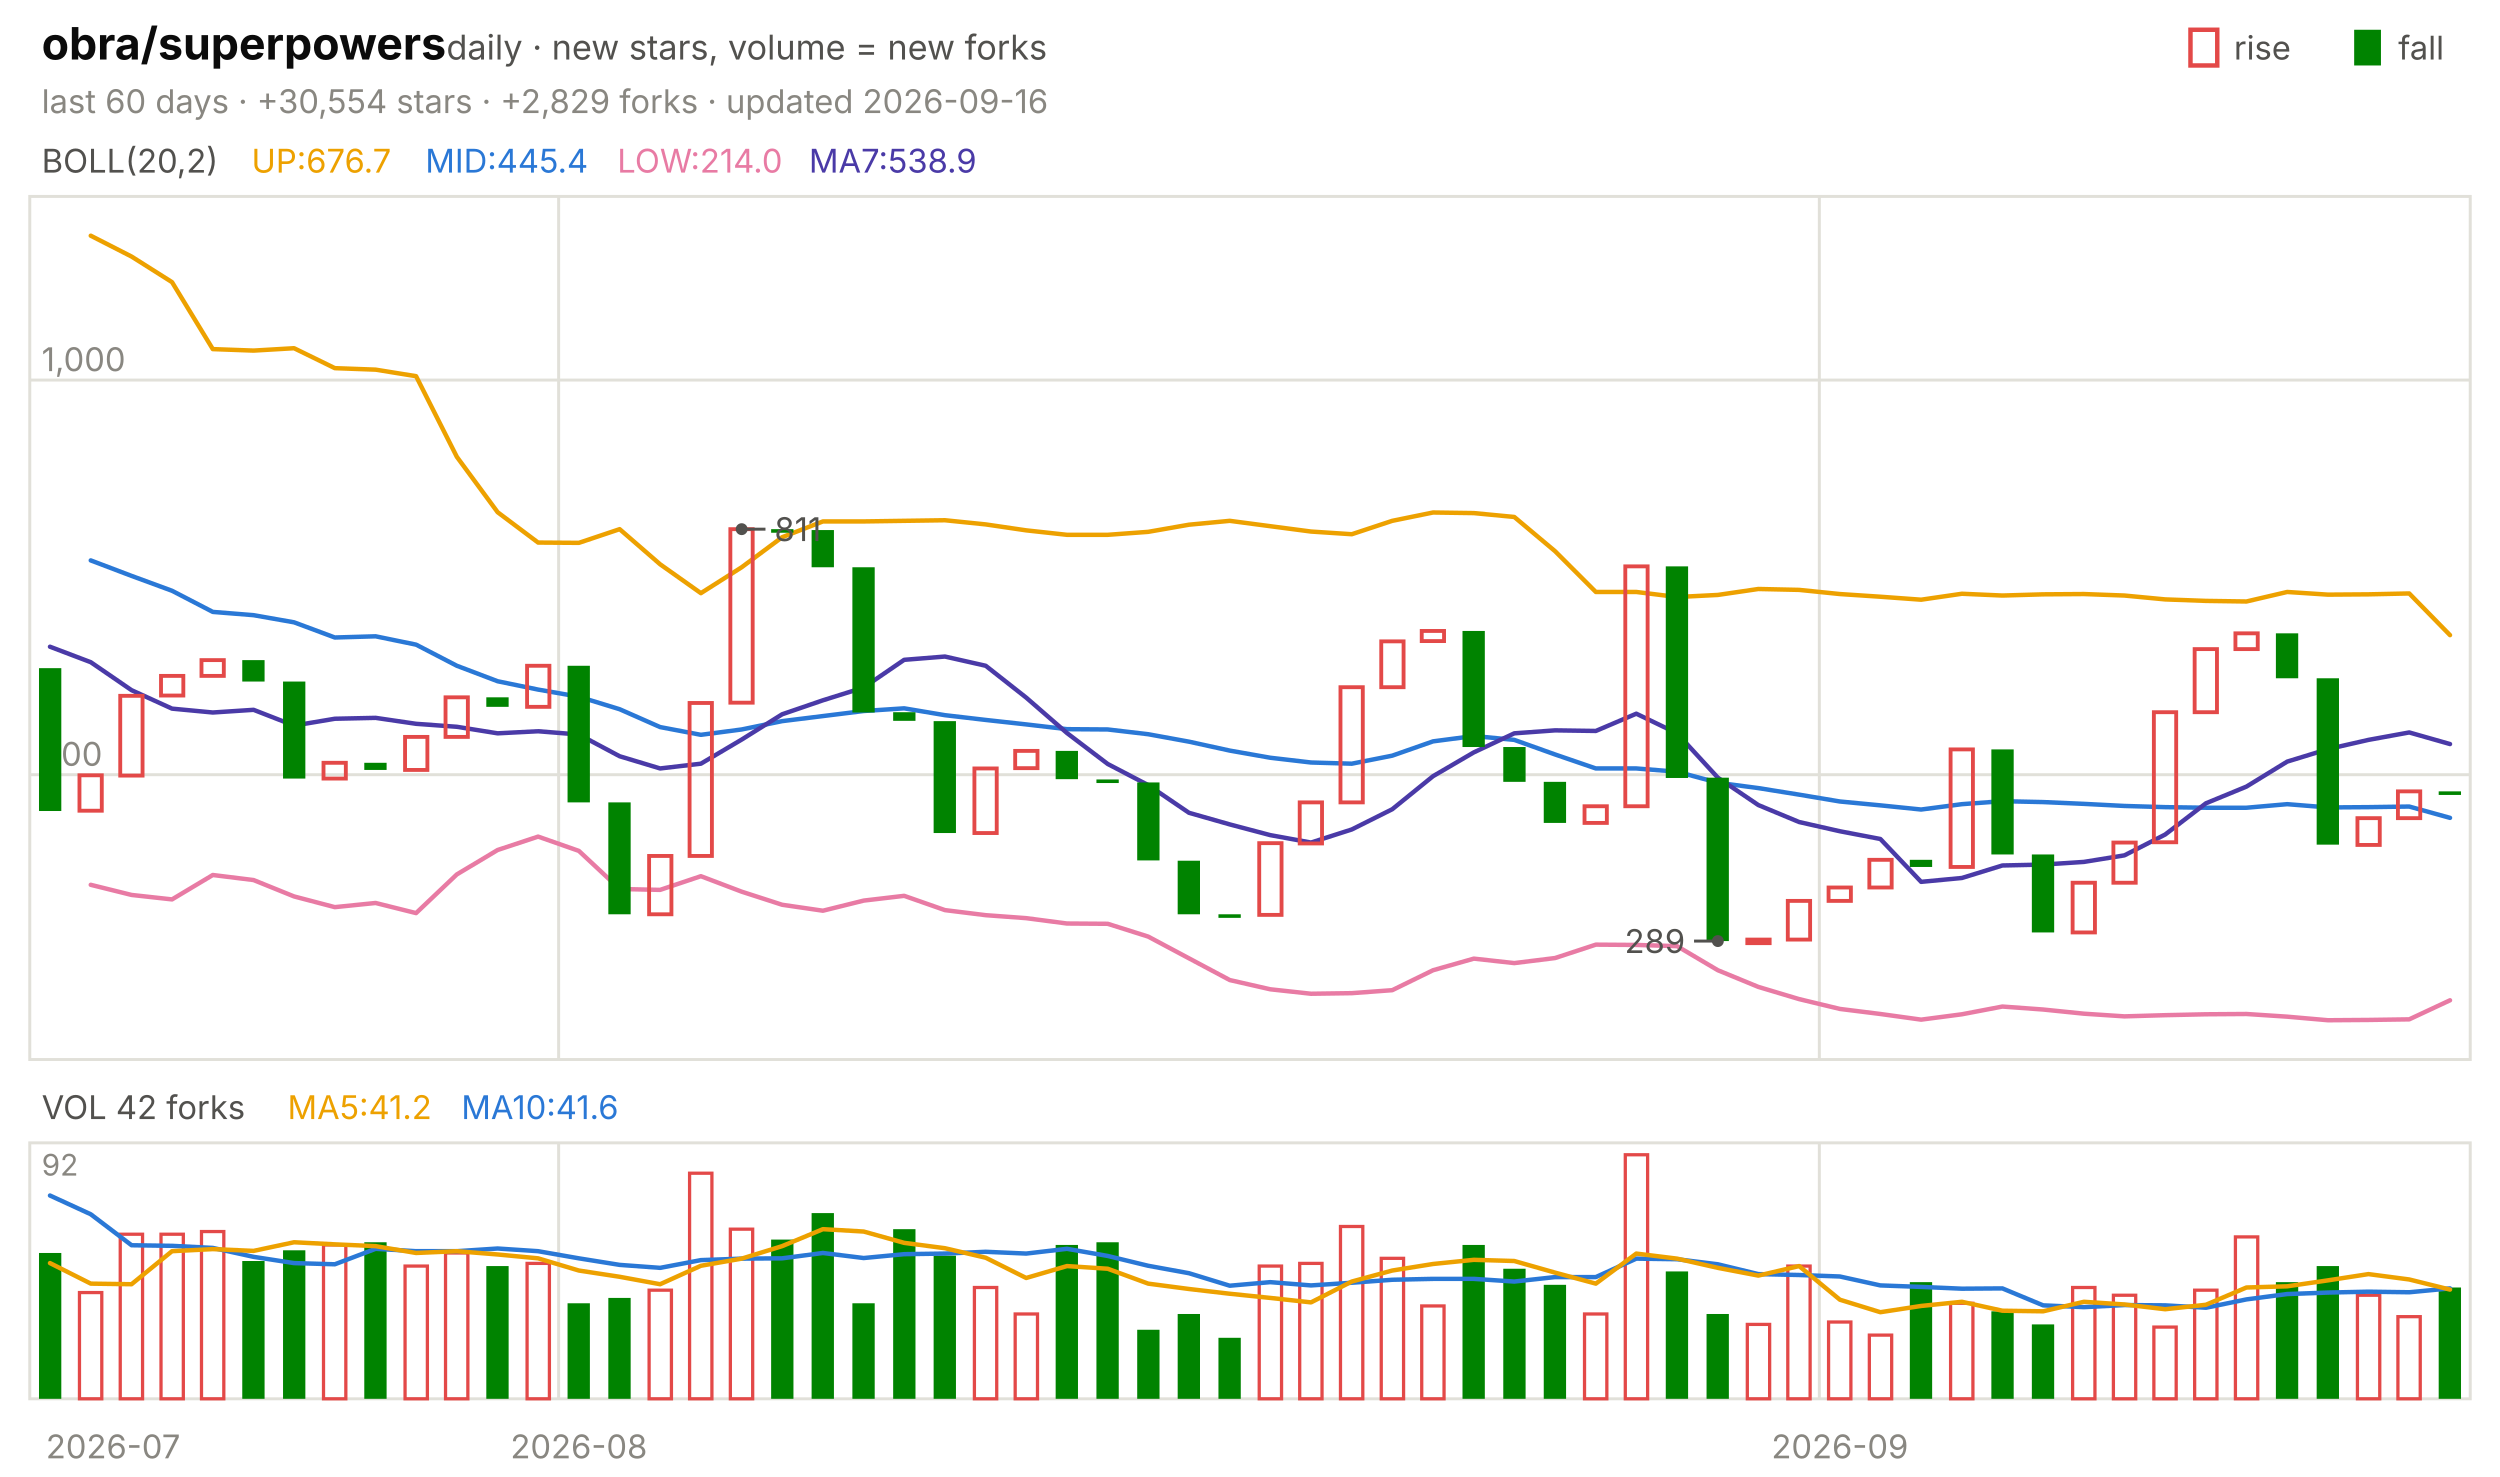
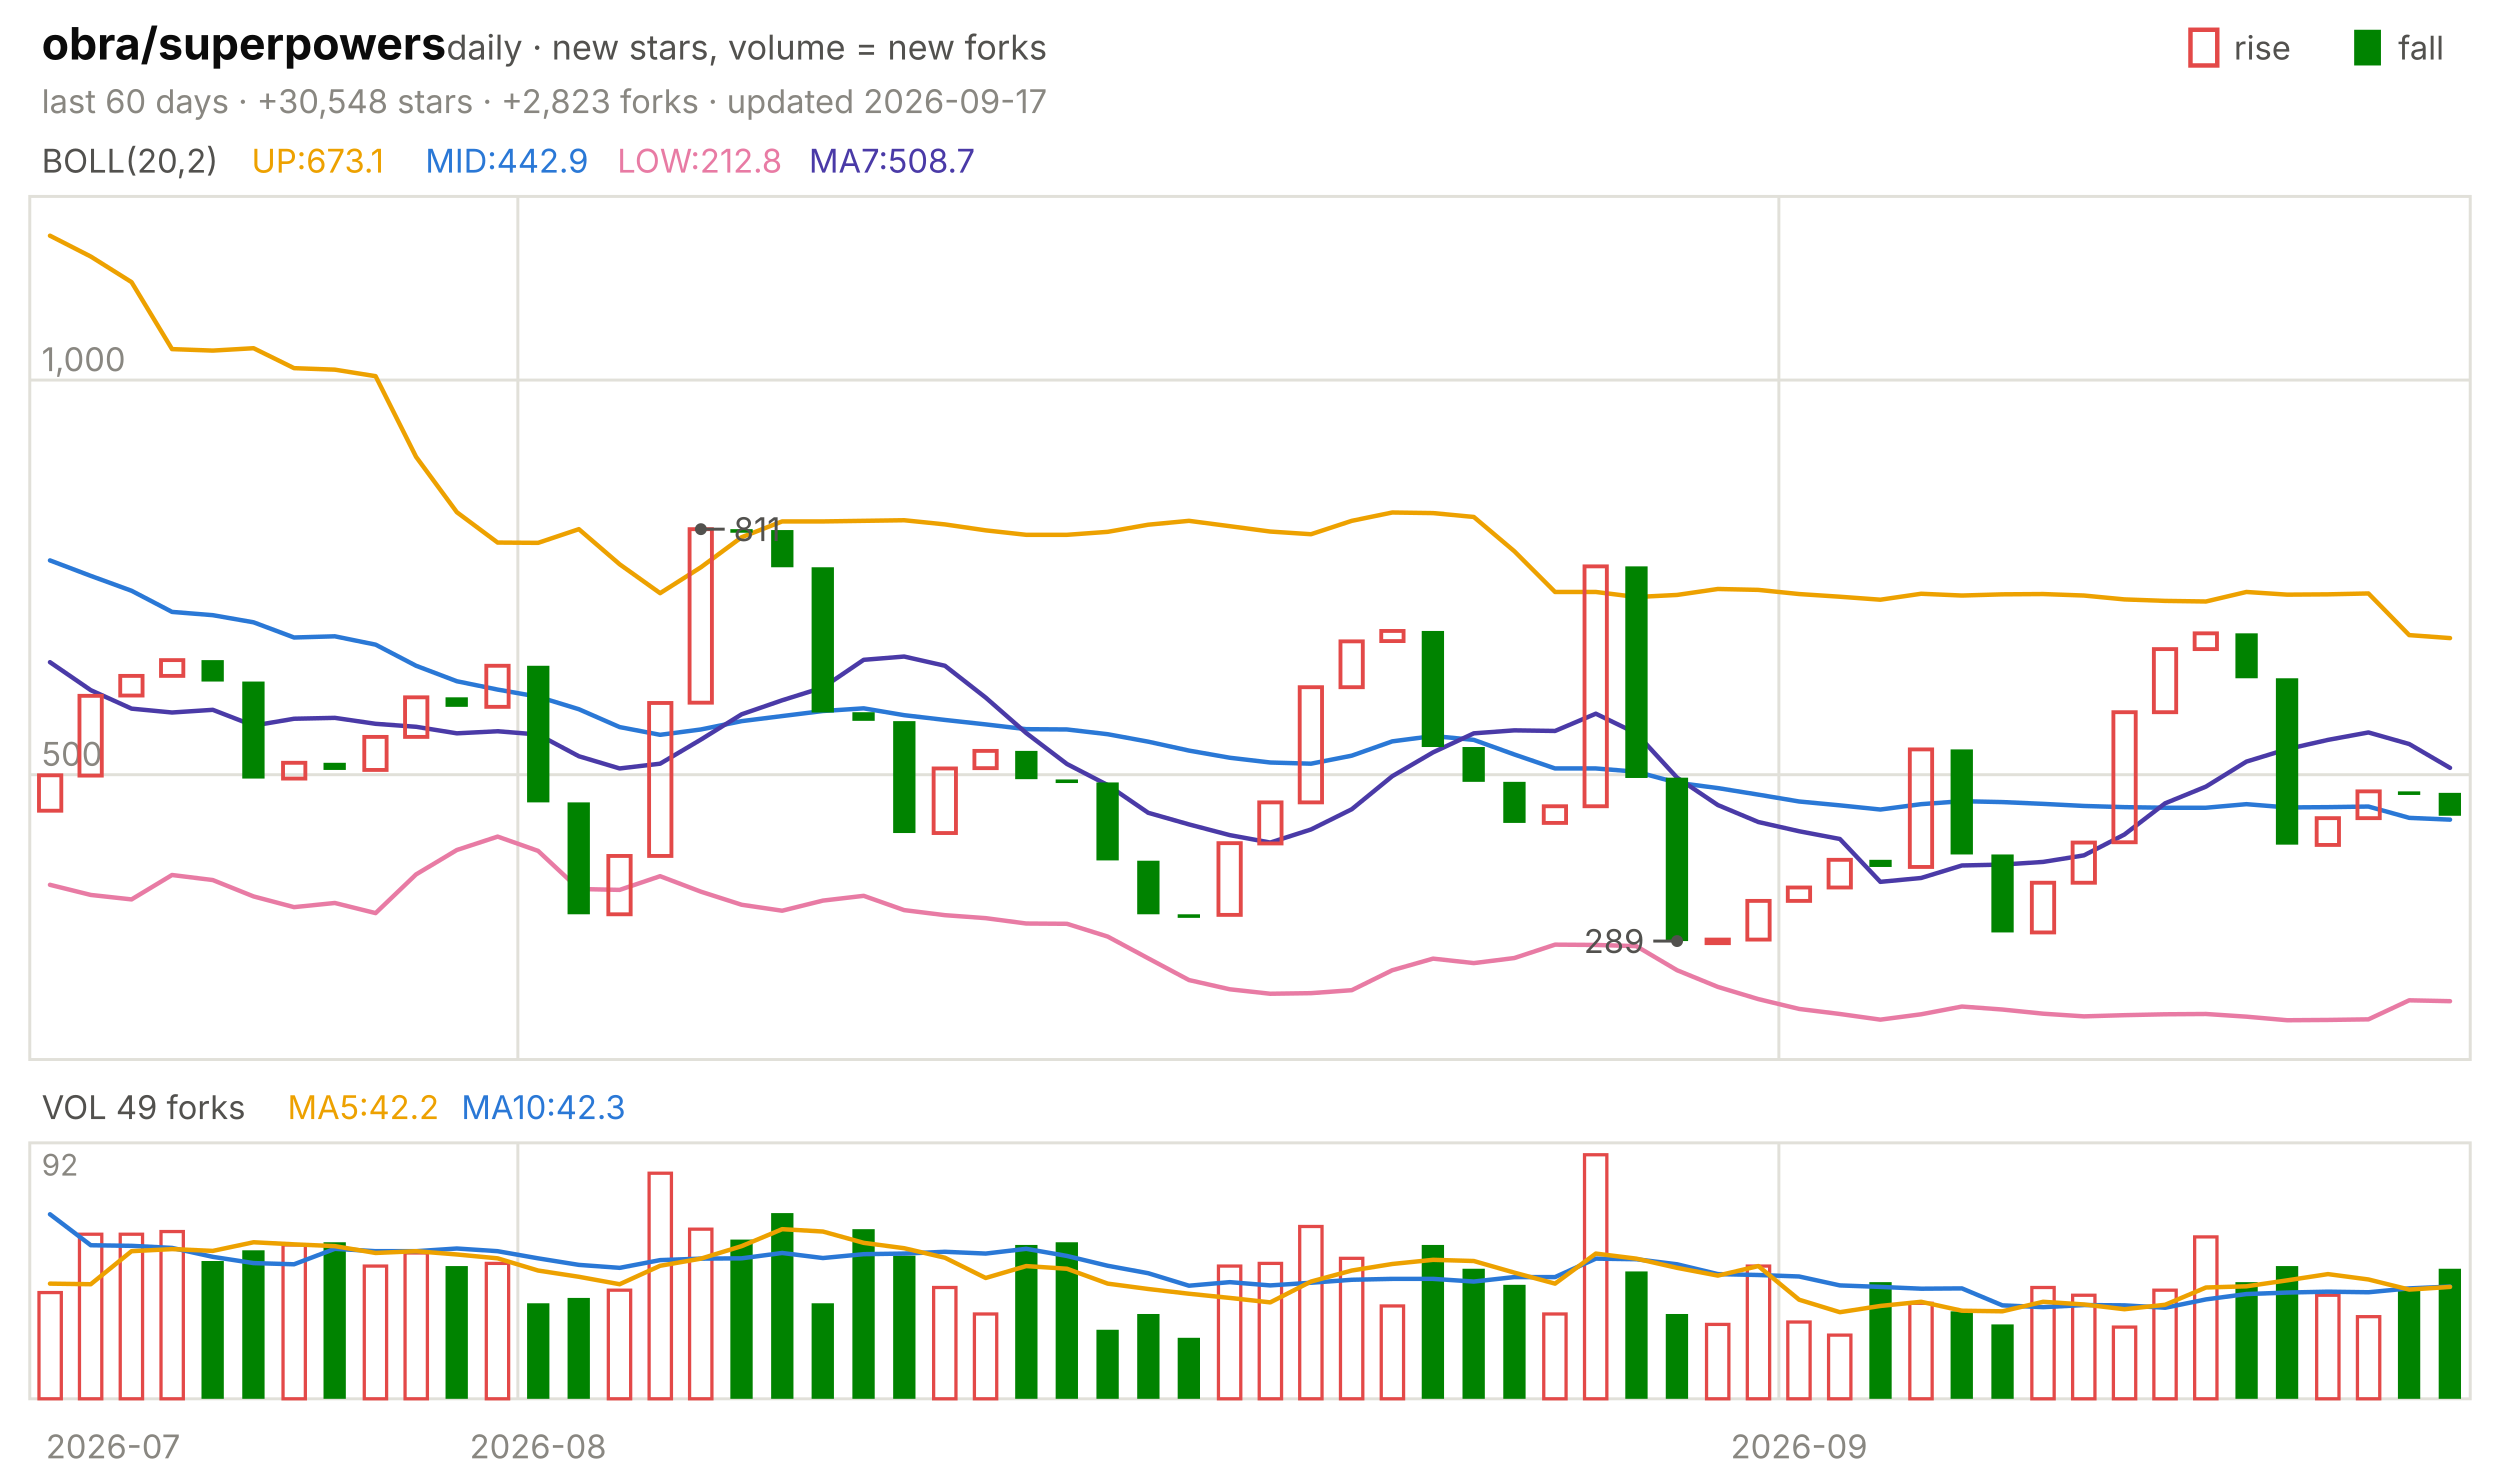
<svg xmlns="http://www.w3.org/2000/svg" viewBox="0 0 840 496" width="840" height="496" font-family="-apple-system,'Segoe UI',system-ui,sans-serif" role="img" aria-label="obra/superpowers candlestick chart">
  <text x="14.0" y="20.0" font-size="15" fill="#0b0b0b" font-weight="650">obra/superpowers</text>
  <text x="150.0" y="20.0" font-size="11.5" fill="#52514e">daily · new stars, volume = new forks</text>
  <text x="805.8" y="20.0" font-size="11.0" fill="#52514e">fall</text>
  <rect x="791" y="10" width="9" height="12" fill="#008300" />
  <text x="750.6" y="20.0" font-size="11.0" fill="#52514e">rise</text>
  <rect x="736" y="10" width="9" height="12" fill="none" stroke="#e34948" stroke-width="1.5" />
-   <text x="14.0" y="38.0" font-size="11.0" fill="#898781">last 60 days · +30,554 stars · +2,829 forks · updated 2026-09-16</text>
+   <text x="14.0" y="38.0" font-size="11.0" fill="#898781">last 60 days · +30,548 stars · +2,823 forks · updated 2026-09-17</text>
  <rect x="10" y="66" width="820" height="290" fill="none" stroke="#e1e0d9" />
  <rect x="10" y="384" width="820" height="86" fill="none" stroke="#e1e0d9" />
  <text x="38.0" y="490.0" font-size="11.0" fill="#898781" text-anchor="middle">2026-07</text>
-   <line x1="187.7" y1="66.0" x2="187.7" y2="356.0" stroke="#e1e0d9" stroke-width="1.0" />
-   <line x1="187.7" y1="384.0" x2="187.7" y2="470.0" stroke="#e1e0d9" stroke-width="1.0" />
-   <text x="194.5" y="490.0" font-size="11.0" fill="#898781" text-anchor="middle">2026-08</text>
-   <line x1="611.3" y1="66.0" x2="611.3" y2="356.0" stroke="#e1e0d9" stroke-width="1.0" />
-   <line x1="611.3" y1="384.0" x2="611.3" y2="470.0" stroke="#e1e0d9" stroke-width="1.0" />
-   <text x="618.2" y="490.0" font-size="11.0" fill="#898781" text-anchor="middle">2026-09</text>
+   <line x1="174.0" y1="66.0" x2="174.0" y2="356.0" stroke="#e1e0d9" stroke-width="1.0" />
+   <line x1="174.0" y1="384.0" x2="174.0" y2="470.0" stroke="#e1e0d9" stroke-width="1.0" />
+   <text x="180.8" y="490.0" font-size="11.0" fill="#898781" text-anchor="middle">2026-08</text>
+   <line x1="597.7" y1="66.0" x2="597.7" y2="356.0" stroke="#e1e0d9" stroke-width="1.0" />
+   <line x1="597.7" y1="384.0" x2="597.7" y2="470.0" stroke="#e1e0d9" stroke-width="1.0" />
+   <text x="604.5" y="490.0" font-size="11.0" fill="#898781" text-anchor="middle">2026-09</text>
  <text x="14.0" y="58.0" font-size="11.0" fill="#52514e">BOLL(20,2)</text>
-   <text x="84.5" y="58.0" font-size="11.0" fill="#eda100">UP:676.7</text>
-   <text x="142.9" y="58.0" font-size="11.0" fill="#2a78d6">MID:445.4</text>
-   <text x="207.4" y="58.0" font-size="11.0" fill="#e87ba4">LOW:214.0</text>
-   <text x="271.8" y="58.0" font-size="11.0" fill="#4a3aa7">MA7:538.9</text>
+   <text x="84.5" y="58.0" font-size="11.0" fill="#eda100">UP:673.1</text>
+   <text x="142.9" y="58.0" font-size="11.0" fill="#2a78d6">MID:442.9</text>
+   <text x="207.4" y="58.0" font-size="11.0" fill="#e87ba4">LOW:212.8</text>
+   <text x="271.8" y="58.0" font-size="11.0" fill="#4a3aa7">MA7:508.7</text>
  <line x1="10.0" y1="260.3" x2="830.0" y2="260.3" stroke="#e1e0d9" stroke-width="1.0" />
  <text x="14.0" y="257.3" font-size="11.0" fill="#898781">500</text>
  <line x1="10.0" y1="127.7" x2="830.0" y2="127.7" stroke="#e1e0d9" stroke-width="1.0" />
  <text x="14.0" y="124.7" font-size="11.0" fill="#898781">1,000</text>
-   <polyline points="30.5,79.2 44.2,86.2 57.8,94.8 71.5,117.3 85.2,117.8 98.8,117.0 112.5,123.7 126.2,124.2 139.8,126.4 153.5,153.5 167.2,172.1 180.8,182.3 194.5,182.4 208.2,177.8 221.8,189.6 235.5,199.3 249.2,190.6 262.8,180.5 276.5,175.2 290.2,175.2 303.8,175.0 317.5,174.8 331.2,176.2 344.8,178.2 358.5,179.7 372.2,179.7 385.8,178.7 399.5,176.3 413.2,175.0 426.8,176.8 440.5,178.6 454.2,179.5 467.8,175.0 481.5,172.2 495.2,172.4 508.8,173.7 522.5,185.2 536.2,198.9 549.8,198.9 563.5,200.6 577.2,199.9 590.8,197.9 604.5,198.2 618.2,199.6 631.8,200.5 645.5,201.5 659.2,199.5 672.8,200.1 686.5,199.7 700.2,199.6 713.8,200.1 727.5,201.4 741.2,201.9 754.8,202.1 768.5,198.9 782.2,199.8 795.8,199.7 809.5,199.4 823.2,213.4" fill="none" stroke="#eda100" stroke-width="1.5" stroke-linejoin="round" stroke-linecap="round" />
-   <polyline points="30.5,188.3 44.2,193.5 57.8,198.5 71.5,205.6 85.2,206.7 98.8,209.1 112.5,214.2 126.2,213.8 139.8,216.6 153.5,223.7 167.2,228.9 180.8,231.7 194.5,234.1 208.2,238.3 221.8,244.3 235.5,246.9 249.2,245.1 262.8,242.3 276.5,240.6 290.2,238.9 303.8,238.0 317.5,240.3 331.2,241.9 344.8,243.4 358.5,245.0 372.2,245.1 385.8,246.7 399.5,249.2 413.2,252.2 426.8,254.6 440.5,256.2 454.2,256.6 467.8,253.9 481.5,249.1 495.2,247.3 508.8,248.6 522.5,253.5 536.2,258.2 549.8,258.2 563.5,259.3 577.2,263.0 590.8,264.8 604.5,267.0 618.2,269.3 631.8,270.6 645.5,272.0 659.2,270.2 672.8,269.2 686.5,269.5 700.2,270.1 713.8,270.8 727.5,271.2 741.2,271.4 754.8,271.4 768.5,270.2 782.2,271.3 795.8,271.2 809.5,271.0 823.2,274.8" fill="none" stroke="#2a78d6" stroke-width="1.5" stroke-linejoin="round" stroke-linecap="round" />
-   <polyline points="30.5,297.3 44.2,300.7 57.8,302.2 71.5,294.0 85.2,295.7 98.8,301.2 112.5,304.8 126.2,303.4 139.8,306.8 153.5,293.8 167.2,285.6 180.8,281.1 194.5,285.9 208.2,298.7 221.8,299.0 235.5,294.4 249.2,299.6 262.8,304.0 276.5,306.0 290.2,302.6 303.8,301.0 317.5,305.8 331.2,307.5 344.8,308.5 358.5,310.3 372.2,310.4 385.8,314.7 399.5,322.0 413.2,329.3 426.8,332.4 440.5,333.9 454.2,333.7 467.8,332.7 481.5,326.0 495.2,322.1 508.8,323.6 522.5,321.9 536.2,317.4 549.8,317.5 563.5,317.9 577.2,326.0 590.8,331.6 604.5,335.7 618.2,339.0 631.8,340.7 645.5,342.6 659.2,340.8 672.8,338.2 686.5,339.2 700.2,340.6 713.8,341.5 727.5,341.1 741.2,340.8 754.8,340.7 768.5,341.6 782.2,342.8 795.8,342.7 809.5,342.5 823.2,336.1" fill="none" stroke="#e87ba4" stroke-width="1.5" stroke-linejoin="round" stroke-linecap="round" />
-   <polyline points="16.8,217.3 30.5,222.5 44.2,231.9 57.8,238.1 71.5,239.4 85.2,238.5 98.8,243.8 112.5,241.5 126.2,241.2 139.8,243.2 153.5,244.2 167.2,246.4 180.8,245.7 194.5,246.8 208.2,254.1 221.8,258.2 235.5,256.6 249.2,248.5 262.8,240.0 276.5,235.3 290.2,231.0 303.8,221.7 317.5,220.6 331.2,223.7 344.8,234.4 358.5,246.3 372.2,256.7 385.8,263.8 399.5,273.1 413.2,277.0 426.8,280.6 440.5,283.1 454.2,278.7 467.8,271.9 481.5,260.8 495.2,252.8 508.8,246.4 522.5,245.4 536.2,245.6 549.8,239.8 563.5,246.4 577.2,261.3 590.8,270.5 604.5,276.2 618.2,279.3 631.8,281.9 645.5,296.3 659.2,295.0 672.8,290.8 686.5,290.5 700.2,289.6 713.8,287.4 727.5,280.4 741.2,269.9 754.8,264.3 768.5,255.9 782.2,251.7 795.8,248.6 809.5,246.1 823.2,250.0" fill="none" stroke="#4a3aa7" stroke-width="1.5" stroke-linejoin="round" stroke-linecap="round" />
-   <rect x="13.1" y="224.5" width="7.5" height="48.0" fill="#008300" />
-   <rect x="26.7" y="260.5" width="7.5" height="11.9" fill="none" stroke="#e34948" stroke-width="1.3" />
-   <rect x="40.4" y="233.8" width="7.5" height="26.8" fill="none" stroke="#e34948" stroke-width="1.3" />
-   <rect x="54.1" y="227.1" width="7.5" height="6.6" fill="none" stroke="#e34948" stroke-width="1.3" />
-   <rect x="67.7" y="221.8" width="7.5" height="5.3" fill="none" stroke="#e34948" stroke-width="1.3" />
-   <rect x="81.4" y="221.8" width="7.5" height="7.2" fill="#008300" />
-   <rect x="95.1" y="229.0" width="7.5" height="32.6" fill="#008300" />
-   <rect x="108.7" y="256.3" width="7.5" height="5.3" fill="none" stroke="#e34948" stroke-width="1.3" />
-   <rect x="122.4" y="256.3" width="7.5" height="2.4" fill="#008300" />
-   <rect x="136.1" y="247.6" width="7.5" height="11.1" fill="none" stroke="#e34948" stroke-width="1.3" />
-   <rect x="149.7" y="234.3" width="7.5" height="13.3" fill="none" stroke="#e34948" stroke-width="1.3" />
-   <rect x="163.4" y="234.3" width="7.5" height="3.2" fill="#008300" />
-   <rect x="177.1" y="223.7" width="7.5" height="13.8" fill="none" stroke="#e34948" stroke-width="1.3" />
-   <rect x="190.7" y="223.7" width="7.5" height="45.9" fill="#008300" />
-   <rect x="204.4" y="269.6" width="7.5" height="37.6" fill="#008300" />
-   <rect x="218.1" y="287.6" width="7.5" height="19.6" fill="none" stroke="#e34948" stroke-width="1.3" />
-   <rect x="231.7" y="236.2" width="7.5" height="51.4" fill="none" stroke="#e34948" stroke-width="1.3" />
-   <rect x="245.4" y="177.8" width="7.5" height="58.3" fill="none" stroke="#e34948" stroke-width="1.3" />
-   <rect x="259.1" y="177.8" width="7.5" height="1.2" fill="#008300" />
-   <rect x="272.7" y="178.1" width="7.5" height="12.5" fill="#008300" />
-   <rect x="286.4" y="190.6" width="7.5" height="48.8" fill="#008300" />
-   <rect x="300.1" y="239.3" width="7.5" height="2.9" fill="#008300" />
-   <rect x="313.7" y="242.3" width="7.5" height="37.6" fill="#008300" />
-   <rect x="327.4" y="258.2" width="7.5" height="21.7" fill="none" stroke="#e34948" stroke-width="1.3" />
-   <rect x="341.1" y="252.3" width="7.5" height="5.8" fill="none" stroke="#e34948" stroke-width="1.3" />
-   <rect x="354.7" y="252.3" width="7.5" height="9.5" fill="#008300" />
-   <rect x="368.4" y="261.9" width="7.5" height="1.2" fill="#008300" />
-   <rect x="382.1" y="262.9" width="7.5" height="26.2" fill="#008300" />
-   <rect x="395.7" y="289.2" width="7.5" height="18.0" fill="#008300" />
-   <rect x="409.4" y="307.2" width="7.5" height="1.2" fill="#008300" />
-   <rect x="423.1" y="283.3" width="7.5" height="24.1" fill="none" stroke="#e34948" stroke-width="1.3" />
-   <rect x="436.7" y="269.6" width="7.5" height="13.8" fill="none" stroke="#e34948" stroke-width="1.3" />
-   <rect x="450.4" y="230.9" width="7.5" height="38.7" fill="none" stroke="#e34948" stroke-width="1.3" />
-   <rect x="464.1" y="215.5" width="7.5" height="15.4" fill="none" stroke="#e34948" stroke-width="1.3" />
-   <rect x="477.7" y="212.0" width="7.5" height="3.4" fill="none" stroke="#e34948" stroke-width="1.3" />
-   <rect x="491.4" y="212.0" width="7.5" height="39.0" fill="#008300" />
-   <rect x="505.1" y="251.0" width="7.5" height="11.7" fill="#008300" />
-   <rect x="518.7" y="262.7" width="7.5" height="13.8" fill="#008300" />
-   <rect x="532.4" y="270.9" width="7.5" height="5.6" fill="none" stroke="#e34948" stroke-width="1.3" />
-   <rect x="546.1" y="190.3" width="7.5" height="80.6" fill="none" stroke="#e34948" stroke-width="1.3" />
-   <rect x="559.7" y="190.3" width="7.5" height="71.1" fill="#008300" />
-   <rect x="573.4" y="261.3" width="7.5" height="54.9" fill="#008300" />
-   <rect x="587.1" y="315.7" width="7.5" height="1.2" fill="none" stroke="#e34948" stroke-width="1.3" />
-   <rect x="600.7" y="302.7" width="7.5" height="13.0" fill="none" stroke="#e34948" stroke-width="1.3" />
-   <rect x="614.4" y="298.2" width="7.5" height="4.5" fill="none" stroke="#e34948" stroke-width="1.3" />
-   <rect x="628.1" y="288.9" width="7.5" height="9.3" fill="none" stroke="#e34948" stroke-width="1.3" />
-   <rect x="641.7" y="288.9" width="7.5" height="2.4" fill="#008300" />
-   <rect x="655.4" y="251.8" width="7.5" height="39.5" fill="none" stroke="#e34948" stroke-width="1.3" />
-   <rect x="669.1" y="251.8" width="7.5" height="35.3" fill="#008300" />
-   <rect x="682.7" y="287.1" width="7.5" height="26.2" fill="#008300" />
-   <rect x="696.4" y="296.6" width="7.5" height="16.7" fill="none" stroke="#e34948" stroke-width="1.3" />
-   <rect x="710.1" y="283.1" width="7.5" height="13.5" fill="none" stroke="#e34948" stroke-width="1.3" />
-   <rect x="723.7" y="239.3" width="7.5" height="43.7" fill="none" stroke="#e34948" stroke-width="1.3" />
-   <rect x="737.4" y="218.1" width="7.5" height="21.2" fill="none" stroke="#e34948" stroke-width="1.3" />
-   <rect x="751.1" y="212.8" width="7.5" height="5.3" fill="none" stroke="#e34948" stroke-width="1.3" />
-   <rect x="764.7" y="212.8" width="7.5" height="15.1" fill="#008300" />
-   <rect x="778.4" y="227.9" width="7.5" height="55.9" fill="#008300" />
-   <rect x="792.1" y="274.9" width="7.5" height="9.0" fill="none" stroke="#e34948" stroke-width="1.3" />
-   <rect x="805.7" y="265.9" width="7.5" height="9.0" fill="none" stroke="#e34948" stroke-width="1.3" />
-   <rect x="819.4" y="265.9" width="7.5" height="1.2" fill="#008300" />
-   <circle cx="249.2" cy="177.8" r="2" fill="#52514e" />
-   <line x1="249.2" y1="177.8" x2="257.2" y2="177.8" stroke="#52514e" stroke-width="1.0" />
-   <text x="260.2" y="181.8" font-size="11.0" fill="#52514e">811</text>
-   <circle cx="577.2" cy="316.2" r="2" fill="#52514e" />
-   <line x1="577.2" y1="316.2" x2="569.2" y2="316.2" stroke="#52514e" stroke-width="1.0" />
-   <text x="566.2" y="320.2" font-size="11.0" fill="#52514e" text-anchor="end">289</text>
-   <text x="14.0" y="376.0" font-size="11.0" fill="#52514e">VOL 42 forks</text>
-   <text x="96.6" y="376.0" font-size="11.0" fill="#eda100">MA5:41.2</text>
-   <text x="155.0" y="376.0" font-size="11.0" fill="#2a78d6">MA10:41.6</text>
+   <polyline points="16.8,79.2 30.5,86.2 44.2,94.8 57.8,117.3 71.5,117.8 85.2,117.0 98.8,123.7 112.5,124.2 126.2,126.4 139.8,153.5 153.5,172.1 167.2,182.3 180.8,182.4 194.5,177.8 208.2,189.6 221.8,199.3 235.5,190.6 249.2,180.5 262.8,175.2 276.5,175.2 290.2,175.0 303.8,174.8 317.5,176.2 331.2,178.2 344.8,179.7 358.5,179.7 372.2,178.7 385.8,176.3 399.5,175.0 413.2,176.8 426.8,178.6 440.5,179.5 454.2,175.0 467.8,172.2 481.5,172.4 495.2,173.7 508.8,185.2 522.5,198.9 536.2,198.9 549.8,200.6 563.5,199.9 577.2,197.9 590.8,198.2 604.5,199.6 618.2,200.5 631.8,201.5 645.5,199.5 659.2,200.1 672.8,199.7 686.5,199.6 700.2,200.1 713.8,201.4 727.5,201.9 741.2,202.1 754.8,198.9 768.5,199.8 782.2,199.7 795.8,199.4 809.5,213.4 823.2,214.4" fill="none" stroke="#eda100" stroke-width="1.5" stroke-linejoin="round" stroke-linecap="round" />
+   <polyline points="16.8,188.3 30.5,193.5 44.2,198.5 57.8,205.6 71.5,206.7 85.2,209.1 98.8,214.2 112.5,213.8 126.2,216.6 139.8,223.7 153.5,228.9 167.2,231.7 180.8,234.1 194.5,238.3 208.2,244.3 221.8,246.9 235.5,245.1 249.2,242.3 262.8,240.6 276.5,238.9 290.2,238.0 303.8,240.3 317.5,241.9 331.2,243.4 344.8,245.0 358.5,245.1 372.2,246.7 385.8,249.2 399.5,252.2 413.2,254.6 426.8,256.2 440.5,256.6 454.2,253.9 467.8,249.1 481.5,247.3 495.2,248.6 508.8,253.5 522.5,258.2 536.2,258.2 549.8,259.3 563.5,263.0 577.2,264.8 590.8,267.0 604.5,269.3 618.2,270.6 631.8,272.0 645.5,270.2 659.2,269.2 672.8,269.5 686.5,270.1 700.2,270.8 713.8,271.2 727.5,271.4 741.2,271.4 754.8,270.2 768.5,271.3 782.2,271.2 795.8,271.0 809.5,274.8 823.2,275.4" fill="none" stroke="#2a78d6" stroke-width="1.5" stroke-linejoin="round" stroke-linecap="round" />
+   <polyline points="16.8,297.3 30.5,300.7 44.2,302.2 57.8,294.0 71.5,295.7 85.2,301.2 98.8,304.8 112.5,303.4 126.2,306.8 139.8,293.8 153.5,285.6 167.2,281.1 180.8,285.9 194.5,298.7 208.2,299.0 221.8,294.4 235.5,299.6 249.2,304.0 262.8,306.0 276.5,302.6 290.2,301.0 303.8,305.8 317.5,307.5 331.2,308.5 344.8,310.3 358.5,310.4 372.2,314.7 385.8,322.0 399.5,329.3 413.2,332.4 426.8,333.9 440.5,333.7 454.2,332.7 467.8,326.0 481.5,322.1 495.2,323.6 508.8,321.9 522.5,317.4 536.2,317.5 549.8,317.9 563.5,326.0 577.2,331.6 590.8,335.7 604.5,339.0 618.2,340.7 631.8,342.6 645.5,340.8 659.2,338.2 672.8,339.2 686.5,340.6 700.2,341.5 713.8,341.1 727.5,340.8 741.2,340.7 754.8,341.6 768.5,342.8 782.2,342.7 795.8,342.5 809.5,336.1 823.2,336.4" fill="none" stroke="#e87ba4" stroke-width="1.5" stroke-linejoin="round" stroke-linecap="round" />
+   <polyline points="16.8,222.5 30.5,231.9 44.2,238.1 57.8,239.4 71.5,238.5 85.2,243.8 98.8,241.5 112.5,241.2 126.2,243.2 139.8,244.2 153.5,246.4 167.2,245.7 180.8,246.8 194.5,254.1 208.2,258.2 221.8,256.6 235.5,248.5 249.2,240.0 262.8,235.3 276.5,231.0 290.2,221.7 303.8,220.6 317.5,223.7 331.2,234.4 344.8,246.3 358.5,256.7 372.2,263.8 385.8,273.1 399.5,277.0 413.2,280.6 426.8,283.1 440.5,278.7 454.2,271.9 467.8,260.8 481.5,252.8 495.2,246.4 508.8,245.4 522.5,245.6 536.2,239.8 549.8,246.4 563.5,261.3 577.2,270.5 590.8,276.2 604.5,279.3 618.2,281.9 631.8,296.3 645.5,295.0 659.2,290.8 672.8,290.5 686.5,289.6 700.2,287.4 713.8,280.4 727.5,269.9 741.2,264.3 754.8,255.9 768.5,251.7 782.2,248.6 795.8,246.1 809.5,250.0 823.2,258.0" fill="none" stroke="#4a3aa7" stroke-width="1.5" stroke-linejoin="round" stroke-linecap="round" />
+   <rect x="13.1" y="260.5" width="7.5" height="11.9" fill="none" stroke="#e34948" stroke-width="1.3" />
+   <rect x="26.7" y="233.8" width="7.5" height="26.8" fill="none" stroke="#e34948" stroke-width="1.3" />
+   <rect x="40.4" y="227.1" width="7.5" height="6.6" fill="none" stroke="#e34948" stroke-width="1.3" />
+   <rect x="54.1" y="221.8" width="7.5" height="5.3" fill="none" stroke="#e34948" stroke-width="1.3" />
+   <rect x="67.7" y="221.8" width="7.5" height="7.2" fill="#008300" />
+   <rect x="81.4" y="229.0" width="7.5" height="32.6" fill="#008300" />
+   <rect x="95.1" y="256.3" width="7.5" height="5.3" fill="none" stroke="#e34948" stroke-width="1.3" />
+   <rect x="108.7" y="256.3" width="7.5" height="2.4" fill="#008300" />
+   <rect x="122.4" y="247.6" width="7.5" height="11.1" fill="none" stroke="#e34948" stroke-width="1.3" />
+   <rect x="136.1" y="234.3" width="7.5" height="13.3" fill="none" stroke="#e34948" stroke-width="1.3" />
+   <rect x="149.7" y="234.3" width="7.5" height="3.2" fill="#008300" />
+   <rect x="163.4" y="223.7" width="7.5" height="13.8" fill="none" stroke="#e34948" stroke-width="1.3" />
+   <rect x="177.1" y="223.7" width="7.5" height="45.9" fill="#008300" />
+   <rect x="190.7" y="269.6" width="7.5" height="37.6" fill="#008300" />
+   <rect x="204.4" y="287.6" width="7.5" height="19.6" fill="none" stroke="#e34948" stroke-width="1.3" />
+   <rect x="218.1" y="236.2" width="7.5" height="51.4" fill="none" stroke="#e34948" stroke-width="1.3" />
+   <rect x="231.7" y="177.8" width="7.5" height="58.3" fill="none" stroke="#e34948" stroke-width="1.3" />
+   <rect x="245.4" y="177.8" width="7.5" height="1.2" fill="#008300" />
+   <rect x="259.1" y="178.1" width="7.5" height="12.5" fill="#008300" />
+   <rect x="272.7" y="190.6" width="7.5" height="48.8" fill="#008300" />
+   <rect x="286.4" y="239.3" width="7.5" height="2.9" fill="#008300" />
+   <rect x="300.1" y="242.3" width="7.5" height="37.6" fill="#008300" />
+   <rect x="313.7" y="258.2" width="7.5" height="21.7" fill="none" stroke="#e34948" stroke-width="1.3" />
+   <rect x="327.4" y="252.3" width="7.5" height="5.8" fill="none" stroke="#e34948" stroke-width="1.3" />
+   <rect x="341.1" y="252.3" width="7.5" height="9.5" fill="#008300" />
+   <rect x="354.7" y="261.9" width="7.5" height="1.2" fill="#008300" />
+   <rect x="368.4" y="262.9" width="7.5" height="26.2" fill="#008300" />
+   <rect x="382.1" y="289.2" width="7.5" height="18.0" fill="#008300" />
+   <rect x="395.7" y="307.2" width="7.5" height="1.2" fill="#008300" />
+   <rect x="409.4" y="283.3" width="7.5" height="24.1" fill="none" stroke="#e34948" stroke-width="1.3" />
+   <rect x="423.1" y="269.6" width="7.5" height="13.8" fill="none" stroke="#e34948" stroke-width="1.3" />
+   <rect x="436.7" y="230.9" width="7.5" height="38.7" fill="none" stroke="#e34948" stroke-width="1.3" />
+   <rect x="450.4" y="215.5" width="7.5" height="15.4" fill="none" stroke="#e34948" stroke-width="1.3" />
+   <rect x="464.1" y="212.0" width="7.5" height="3.4" fill="none" stroke="#e34948" stroke-width="1.3" />
+   <rect x="477.7" y="212.0" width="7.5" height="39.0" fill="#008300" />
+   <rect x="491.4" y="251.0" width="7.5" height="11.7" fill="#008300" />
+   <rect x="505.1" y="262.7" width="7.5" height="13.8" fill="#008300" />
+   <rect x="518.7" y="270.9" width="7.5" height="5.6" fill="none" stroke="#e34948" stroke-width="1.3" />
+   <rect x="532.4" y="190.3" width="7.5" height="80.6" fill="none" stroke="#e34948" stroke-width="1.3" />
+   <rect x="546.1" y="190.3" width="7.5" height="71.1" fill="#008300" />
+   <rect x="559.7" y="261.3" width="7.5" height="54.9" fill="#008300" />
+   <rect x="573.4" y="315.7" width="7.5" height="1.2" fill="none" stroke="#e34948" stroke-width="1.3" />
+   <rect x="587.1" y="302.7" width="7.5" height="13.0" fill="none" stroke="#e34948" stroke-width="1.3" />
+   <rect x="600.7" y="298.2" width="7.5" height="4.5" fill="none" stroke="#e34948" stroke-width="1.3" />
+   <rect x="614.4" y="288.9" width="7.5" height="9.3" fill="none" stroke="#e34948" stroke-width="1.3" />
+   <rect x="628.1" y="288.9" width="7.5" height="2.4" fill="#008300" />
+   <rect x="641.7" y="251.8" width="7.5" height="39.5" fill="none" stroke="#e34948" stroke-width="1.3" />
+   <rect x="655.4" y="251.8" width="7.5" height="35.3" fill="#008300" />
+   <rect x="669.1" y="287.1" width="7.5" height="26.2" fill="#008300" />
+   <rect x="682.7" y="296.6" width="7.5" height="16.7" fill="none" stroke="#e34948" stroke-width="1.3" />
+   <rect x="696.4" y="283.1" width="7.5" height="13.5" fill="none" stroke="#e34948" stroke-width="1.3" />
+   <rect x="710.1" y="239.3" width="7.5" height="43.7" fill="none" stroke="#e34948" stroke-width="1.3" />
+   <rect x="723.7" y="218.1" width="7.5" height="21.2" fill="none" stroke="#e34948" stroke-width="1.3" />
+   <rect x="737.4" y="212.8" width="7.5" height="5.3" fill="none" stroke="#e34948" stroke-width="1.3" />
+   <rect x="751.1" y="212.8" width="7.5" height="15.1" fill="#008300" />
+   <rect x="764.7" y="227.9" width="7.5" height="55.9" fill="#008300" />
+   <rect x="778.4" y="274.9" width="7.5" height="9.0" fill="none" stroke="#e34948" stroke-width="1.3" />
+   <rect x="792.1" y="265.9" width="7.5" height="9.0" fill="none" stroke="#e34948" stroke-width="1.3" />
+   <rect x="805.7" y="265.9" width="7.5" height="1.2" fill="#008300" />
+   <rect x="819.4" y="266.4" width="7.5" height="7.7" fill="#008300" />
+   <circle cx="235.5" cy="177.8" r="2" fill="#52514e" />
+   <line x1="235.5" y1="177.8" x2="243.5" y2="177.8" stroke="#52514e" stroke-width="1.0" />
+   <text x="246.5" y="181.8" font-size="11.0" fill="#52514e">811</text>
+   <circle cx="563.5" cy="316.2" r="2" fill="#52514e" />
+   <line x1="563.5" y1="316.2" x2="555.5" y2="316.2" stroke="#52514e" stroke-width="1.0" />
+   <text x="552.5" y="320.2" font-size="11.0" fill="#52514e" text-anchor="end">289</text>
+   <text x="14.0" y="376.0" font-size="11.0" fill="#52514e">VOL 49 forks</text>
+   <text x="96.6" y="376.0" font-size="11.0" fill="#eda100">MA5:42.2</text>
+   <text x="155.0" y="376.0" font-size="11.0" fill="#2a78d6">MA10:42.3</text>
  <text x="14.0" y="395.0" font-size="10" fill="#898781">92</text>
-   <rect x="13.1" y="421.0" width="7.5" height="49.0" fill="#008300" />
-   <rect x="26.7" y="434.3" width="7.5" height="35.7" fill="none" stroke="#e34948" stroke-width="1.1" />
+   <rect x="13.1" y="434.3" width="7.5" height="35.7" fill="none" stroke="#e34948" stroke-width="1.1" />
+   <rect x="26.7" y="414.7" width="7.5" height="55.3" fill="none" stroke="#e34948" stroke-width="1.1" />
  <rect x="40.4" y="414.7" width="7.5" height="55.3" fill="none" stroke="#e34948" stroke-width="1.1" />
-   <rect x="54.1" y="414.7" width="7.5" height="55.3" fill="none" stroke="#e34948" stroke-width="1.1" />
-   <rect x="67.7" y="413.8" width="7.5" height="56.2" fill="none" stroke="#e34948" stroke-width="1.1" />
-   <rect x="81.4" y="423.7" width="7.5" height="46.3" fill="#008300" />
-   <rect x="95.1" y="420.1" width="7.5" height="49.9" fill="#008300" />
-   <rect x="108.7" y="418.3" width="7.5" height="51.7" fill="none" stroke="#e34948" stroke-width="1.1" />
-   <rect x="122.4" y="417.4" width="7.5" height="52.6" fill="#008300" />
-   <rect x="136.1" y="425.4" width="7.5" height="44.6" fill="none" stroke="#e34948" stroke-width="1.1" />
-   <rect x="149.7" y="421.0" width="7.5" height="49.0" fill="none" stroke="#e34948" stroke-width="1.1" />
-   <rect x="163.4" y="425.4" width="7.5" height="44.6" fill="#008300" />
-   <rect x="177.1" y="424.5" width="7.5" height="45.5" fill="none" stroke="#e34948" stroke-width="1.1" />
-   <rect x="190.7" y="437.9" width="7.5" height="32.1" fill="#008300" />
-   <rect x="204.4" y="436.1" width="7.5" height="33.9" fill="#008300" />
-   <rect x="218.1" y="433.5" width="7.5" height="36.5" fill="none" stroke="#e34948" stroke-width="1.1" />
-   <rect x="231.7" y="394.2" width="7.5" height="75.8" fill="none" stroke="#e34948" stroke-width="1.1" />
-   <rect x="245.4" y="413.0" width="7.5" height="57.0" fill="none" stroke="#e34948" stroke-width="1.1" />
-   <rect x="259.1" y="416.5" width="7.5" height="53.5" fill="#008300" />
-   <rect x="272.7" y="407.6" width="7.5" height="62.4" fill="#008300" />
-   <rect x="286.4" y="437.9" width="7.5" height="32.1" fill="#008300" />
-   <rect x="300.1" y="413.0" width="7.5" height="57.0" fill="#008300" />
-   <rect x="313.7" y="421.9" width="7.5" height="48.1" fill="#008300" />
-   <rect x="327.4" y="432.6" width="7.5" height="37.4" fill="none" stroke="#e34948" stroke-width="1.1" />
-   <rect x="341.1" y="441.5" width="7.5" height="28.5" fill="none" stroke="#e34948" stroke-width="1.1" />
-   <rect x="354.7" y="418.3" width="7.5" height="51.7" fill="#008300" />
-   <rect x="368.4" y="417.4" width="7.5" height="52.6" fill="#008300" />
-   <rect x="382.1" y="446.8" width="7.5" height="23.2" fill="#008300" />
-   <rect x="395.7" y="441.5" width="7.5" height="28.5" fill="#008300" />
-   <rect x="409.4" y="449.5" width="7.5" height="20.5" fill="#008300" />
-   <rect x="423.1" y="425.4" width="7.5" height="44.6" fill="none" stroke="#e34948" stroke-width="1.1" />
-   <rect x="436.7" y="424.5" width="7.5" height="45.5" fill="none" stroke="#e34948" stroke-width="1.1" />
-   <rect x="450.4" y="412.1" width="7.5" height="57.9" fill="none" stroke="#e34948" stroke-width="1.1" />
-   <rect x="464.1" y="422.8" width="7.5" height="47.2" fill="none" stroke="#e34948" stroke-width="1.1" />
-   <rect x="477.7" y="438.8" width="7.5" height="31.2" fill="none" stroke="#e34948" stroke-width="1.1" />
-   <rect x="491.4" y="418.3" width="7.5" height="51.7" fill="#008300" />
-   <rect x="505.1" y="426.3" width="7.5" height="43.7" fill="#008300" />
-   <rect x="518.7" y="431.7" width="7.5" height="38.3" fill="#008300" />
-   <rect x="532.4" y="441.5" width="7.5" height="28.5" fill="none" stroke="#e34948" stroke-width="1.1" />
-   <rect x="546.1" y="388.0" width="7.5" height="82.0" fill="none" stroke="#e34948" stroke-width="1.1" />
-   <rect x="559.7" y="427.2" width="7.5" height="42.8" fill="#008300" />
-   <rect x="573.4" y="441.5" width="7.5" height="28.5" fill="#008300" />
-   <rect x="587.1" y="445.0" width="7.5" height="25.0" fill="none" stroke="#e34948" stroke-width="1.1" />
-   <rect x="600.7" y="425.4" width="7.5" height="44.6" fill="none" stroke="#e34948" stroke-width="1.1" />
-   <rect x="614.4" y="444.2" width="7.5" height="25.8" fill="none" stroke="#e34948" stroke-width="1.1" />
-   <rect x="628.1" y="448.6" width="7.5" height="21.4" fill="none" stroke="#e34948" stroke-width="1.1" />
-   <rect x="641.7" y="430.8" width="7.5" height="39.2" fill="#008300" />
-   <rect x="655.4" y="437.9" width="7.5" height="32.1" fill="none" stroke="#e34948" stroke-width="1.1" />
-   <rect x="669.1" y="440.6" width="7.5" height="29.4" fill="#008300" />
-   <rect x="682.7" y="445.0" width="7.5" height="25.0" fill="#008300" />
-   <rect x="696.4" y="432.6" width="7.5" height="37.4" fill="none" stroke="#e34948" stroke-width="1.1" />
-   <rect x="710.1" y="435.2" width="7.5" height="34.8" fill="none" stroke="#e34948" stroke-width="1.1" />
-   <rect x="723.7" y="445.9" width="7.5" height="24.1" fill="none" stroke="#e34948" stroke-width="1.1" />
-   <rect x="737.4" y="433.5" width="7.5" height="36.5" fill="none" stroke="#e34948" stroke-width="1.1" />
-   <rect x="751.1" y="415.6" width="7.5" height="54.4" fill="none" stroke="#e34948" stroke-width="1.1" />
-   <rect x="764.7" y="430.8" width="7.5" height="39.2" fill="#008300" />
-   <rect x="778.4" y="425.4" width="7.5" height="44.6" fill="#008300" />
-   <rect x="792.1" y="435.2" width="7.5" height="34.8" fill="none" stroke="#e34948" stroke-width="1.1" />
-   <rect x="805.7" y="442.4" width="7.5" height="27.6" fill="none" stroke="#e34948" stroke-width="1.1" />
-   <rect x="819.4" y="432.6" width="7.5" height="37.4" fill="#008300" />
-   <polyline points="16.8,401.7 30.5,408.0 44.2,418.4 57.8,418.6 71.5,419.3 85.2,422.3 98.8,424.4 112.5,424.8 126.2,419.6 139.8,420.4 153.5,420.4 167.2,419.5 180.8,420.4 194.5,422.8 208.2,425.0 221.8,426.0 235.5,423.4 249.2,422.9 262.8,422.8 276.5,421.0 290.2,422.7 303.8,421.4 317.5,421.2 331.2,420.6 344.8,421.2 358.5,419.6 372.2,422.0 385.8,425.3 399.5,427.8 413.2,432.0 426.8,430.8 440.5,431.9 454.2,431.0 467.8,430.0 481.5,429.7 495.2,429.7 508.8,430.6 522.5,429.1 536.2,429.1 549.8,422.9 563.5,423.1 577.2,424.8 590.8,428.1 604.5,428.4 618.2,428.9 631.8,431.9 645.5,432.4 659.2,433.0 672.8,432.9 686.5,438.6 700.2,439.2 713.8,438.5 727.5,438.6 741.2,439.4 754.8,436.6 768.5,434.8 782.2,434.3 795.8,434.0 809.5,434.2 823.2,432.9" fill="none" stroke="#2a78d6" stroke-width="1.5" stroke-linejoin="round" stroke-linecap="round" />
-   <polyline points="16.8,424.4 30.5,431.3 44.2,431.5 57.8,420.4 71.5,419.7 85.2,420.3 98.8,417.4 112.5,418.1 126.2,418.7 139.8,421.0 153.5,420.4 167.2,421.5 180.8,422.8 194.5,426.9 208.2,429.0 221.8,431.5 235.5,425.3 249.2,422.9 262.8,418.7 276.5,413.0 290.2,413.8 303.8,417.6 317.5,419.4 331.2,422.6 344.8,429.4 358.5,425.4 372.2,426.3 385.8,431.3 399.5,433.1 413.2,434.7 426.8,436.1 440.5,437.6 454.2,430.6 467.8,426.9 481.5,424.7 495.2,423.3 508.8,423.7 522.5,427.6 536.2,431.3 549.8,421.2 563.5,422.9 577.2,426.0 590.8,428.6 604.5,425.4 618.2,436.7 631.8,440.9 645.5,438.8 659.2,437.4 672.8,440.4 686.5,440.6 700.2,437.4 713.8,438.3 727.5,439.9 741.2,438.4 754.8,432.6 768.5,432.2 782.2,430.2 795.8,428.1 809.5,429.9 823.2,433.3" fill="none" stroke="#eda100" stroke-width="1.5" stroke-linejoin="round" stroke-linecap="round" />
+   <rect x="54.1" y="413.8" width="7.5" height="56.2" fill="none" stroke="#e34948" stroke-width="1.1" />
+   <rect x="67.7" y="423.7" width="7.5" height="46.3" fill="#008300" />
+   <rect x="81.4" y="420.1" width="7.5" height="49.9" fill="#008300" />
+   <rect x="95.1" y="418.3" width="7.5" height="51.7" fill="none" stroke="#e34948" stroke-width="1.1" />
+   <rect x="108.7" y="417.4" width="7.5" height="52.6" fill="#008300" />
+   <rect x="122.4" y="425.4" width="7.5" height="44.6" fill="none" stroke="#e34948" stroke-width="1.1" />
+   <rect x="136.1" y="421.0" width="7.5" height="49.0" fill="none" stroke="#e34948" stroke-width="1.1" />
+   <rect x="149.7" y="425.4" width="7.5" height="44.6" fill="#008300" />
+   <rect x="163.4" y="424.5" width="7.5" height="45.5" fill="none" stroke="#e34948" stroke-width="1.1" />
+   <rect x="177.1" y="437.9" width="7.5" height="32.1" fill="#008300" />
+   <rect x="190.7" y="436.1" width="7.5" height="33.9" fill="#008300" />
+   <rect x="204.4" y="433.5" width="7.5" height="36.5" fill="none" stroke="#e34948" stroke-width="1.1" />
+   <rect x="218.1" y="394.2" width="7.5" height="75.8" fill="none" stroke="#e34948" stroke-width="1.1" />
+   <rect x="231.7" y="413.0" width="7.5" height="57.0" fill="none" stroke="#e34948" stroke-width="1.1" />
+   <rect x="245.4" y="416.5" width="7.5" height="53.5" fill="#008300" />
+   <rect x="259.1" y="407.6" width="7.5" height="62.4" fill="#008300" />
+   <rect x="272.7" y="437.9" width="7.5" height="32.1" fill="#008300" />
+   <rect x="286.4" y="413.0" width="7.5" height="57.0" fill="#008300" />
+   <rect x="300.1" y="421.9" width="7.5" height="48.1" fill="#008300" />
+   <rect x="313.7" y="432.6" width="7.5" height="37.4" fill="none" stroke="#e34948" stroke-width="1.1" />
+   <rect x="327.4" y="441.5" width="7.5" height="28.5" fill="none" stroke="#e34948" stroke-width="1.1" />
+   <rect x="341.1" y="418.3" width="7.5" height="51.7" fill="#008300" />
+   <rect x="354.7" y="417.4" width="7.5" height="52.6" fill="#008300" />
+   <rect x="368.4" y="446.8" width="7.5" height="23.2" fill="#008300" />
+   <rect x="382.1" y="441.5" width="7.5" height="28.5" fill="#008300" />
+   <rect x="395.7" y="449.5" width="7.5" height="20.5" fill="#008300" />
+   <rect x="409.4" y="425.4" width="7.5" height="44.6" fill="none" stroke="#e34948" stroke-width="1.1" />
+   <rect x="423.1" y="424.5" width="7.5" height="45.5" fill="none" stroke="#e34948" stroke-width="1.1" />
+   <rect x="436.7" y="412.1" width="7.5" height="57.9" fill="none" stroke="#e34948" stroke-width="1.1" />
+   <rect x="450.4" y="422.8" width="7.5" height="47.2" fill="none" stroke="#e34948" stroke-width="1.1" />
+   <rect x="464.1" y="438.8" width="7.5" height="31.2" fill="none" stroke="#e34948" stroke-width="1.1" />
+   <rect x="477.7" y="418.3" width="7.5" height="51.7" fill="#008300" />
+   <rect x="491.4" y="426.3" width="7.5" height="43.7" fill="#008300" />
+   <rect x="505.1" y="431.7" width="7.5" height="38.3" fill="#008300" />
+   <rect x="518.7" y="441.5" width="7.5" height="28.5" fill="none" stroke="#e34948" stroke-width="1.1" />
+   <rect x="532.4" y="388.0" width="7.5" height="82.0" fill="none" stroke="#e34948" stroke-width="1.1" />
+   <rect x="546.1" y="427.2" width="7.5" height="42.8" fill="#008300" />
+   <rect x="559.7" y="441.5" width="7.5" height="28.5" fill="#008300" />
+   <rect x="573.4" y="445.0" width="7.5" height="25.0" fill="none" stroke="#e34948" stroke-width="1.1" />
+   <rect x="587.1" y="425.4" width="7.5" height="44.6" fill="none" stroke="#e34948" stroke-width="1.1" />
+   <rect x="600.7" y="444.2" width="7.5" height="25.8" fill="none" stroke="#e34948" stroke-width="1.1" />
+   <rect x="614.4" y="448.6" width="7.5" height="21.4" fill="none" stroke="#e34948" stroke-width="1.1" />
+   <rect x="628.1" y="430.8" width="7.5" height="39.2" fill="#008300" />
+   <rect x="641.7" y="437.9" width="7.5" height="32.1" fill="none" stroke="#e34948" stroke-width="1.1" />
+   <rect x="655.4" y="440.6" width="7.5" height="29.4" fill="#008300" />
+   <rect x="669.1" y="445.0" width="7.5" height="25.0" fill="#008300" />
+   <rect x="682.7" y="432.6" width="7.5" height="37.4" fill="none" stroke="#e34948" stroke-width="1.1" />
+   <rect x="696.4" y="435.2" width="7.5" height="34.8" fill="none" stroke="#e34948" stroke-width="1.1" />
+   <rect x="710.1" y="445.9" width="7.5" height="24.1" fill="none" stroke="#e34948" stroke-width="1.1" />
+   <rect x="723.7" y="433.5" width="7.5" height="36.5" fill="none" stroke="#e34948" stroke-width="1.1" />
+   <rect x="737.4" y="415.6" width="7.5" height="54.4" fill="none" stroke="#e34948" stroke-width="1.1" />
+   <rect x="751.1" y="430.8" width="7.5" height="39.2" fill="#008300" />
+   <rect x="764.7" y="425.4" width="7.5" height="44.6" fill="#008300" />
+   <rect x="778.4" y="435.2" width="7.5" height="34.8" fill="none" stroke="#e34948" stroke-width="1.1" />
+   <rect x="792.1" y="442.4" width="7.5" height="27.6" fill="none" stroke="#e34948" stroke-width="1.1" />
+   <rect x="805.7" y="432.6" width="7.5" height="37.4" fill="#008300" />
+   <rect x="819.4" y="426.3" width="7.5" height="43.7" fill="#008300" />
+   <polyline points="16.8,408.0 30.5,418.4 44.2,418.6 57.8,419.3 71.5,422.3 85.2,424.4 98.8,424.8 112.5,419.6 126.2,420.4 139.8,420.4 153.5,419.5 167.2,420.4 180.8,422.8 194.5,425.0 208.2,426.0 221.8,423.4 235.5,422.9 249.2,422.8 262.8,421.0 276.5,422.7 290.2,421.4 303.8,421.2 317.5,420.6 331.2,421.2 344.8,419.6 358.5,422.0 372.2,425.3 385.8,427.8 399.5,432.0 413.2,430.8 426.8,431.9 440.5,431.0 454.2,430.0 467.8,429.7 481.5,429.7 495.2,430.6 508.8,429.1 522.5,429.1 536.2,422.9 549.8,423.1 563.5,424.8 577.2,428.1 590.8,428.4 604.5,428.9 618.2,431.9 631.8,432.4 645.5,433.0 659.2,432.9 672.8,438.6 686.5,439.2 700.2,438.5 713.8,438.6 727.5,439.4 741.2,436.6 754.8,434.8 768.5,434.3 782.2,434.0 795.8,434.2 809.5,432.9 823.2,432.3" fill="none" stroke="#2a78d6" stroke-width="1.5" stroke-linejoin="round" stroke-linecap="round" />
+   <polyline points="16.8,431.3 30.5,431.5 44.2,420.4 57.8,419.7 71.5,420.3 85.2,417.4 98.8,418.1 112.5,418.7 126.2,421.0 139.8,420.4 153.5,421.5 167.2,422.8 180.8,426.9 194.5,429.0 208.2,431.5 221.8,425.3 235.5,422.9 249.2,418.7 262.8,413.0 276.5,413.8 290.2,417.6 303.8,419.4 317.5,422.6 331.2,429.4 344.8,425.4 358.5,426.3 372.2,431.3 385.8,433.1 399.5,434.7 413.2,436.1 426.8,437.6 440.5,430.6 454.2,426.9 467.8,424.7 481.5,423.3 495.2,423.7 508.8,427.6 522.5,431.3 536.2,421.2 549.8,422.9 563.5,426.0 577.2,428.6 590.8,425.4 604.5,436.7 618.2,440.9 631.8,438.8 645.5,437.4 659.2,440.4 672.8,440.6 686.5,437.4 700.2,438.3 713.8,439.9 727.5,438.4 741.2,432.6 754.8,432.2 768.5,430.2 782.2,428.1 795.8,429.9 809.5,433.3 823.2,432.4" fill="none" stroke="#eda100" stroke-width="1.5" stroke-linejoin="round" stroke-linecap="round" />
</svg>
